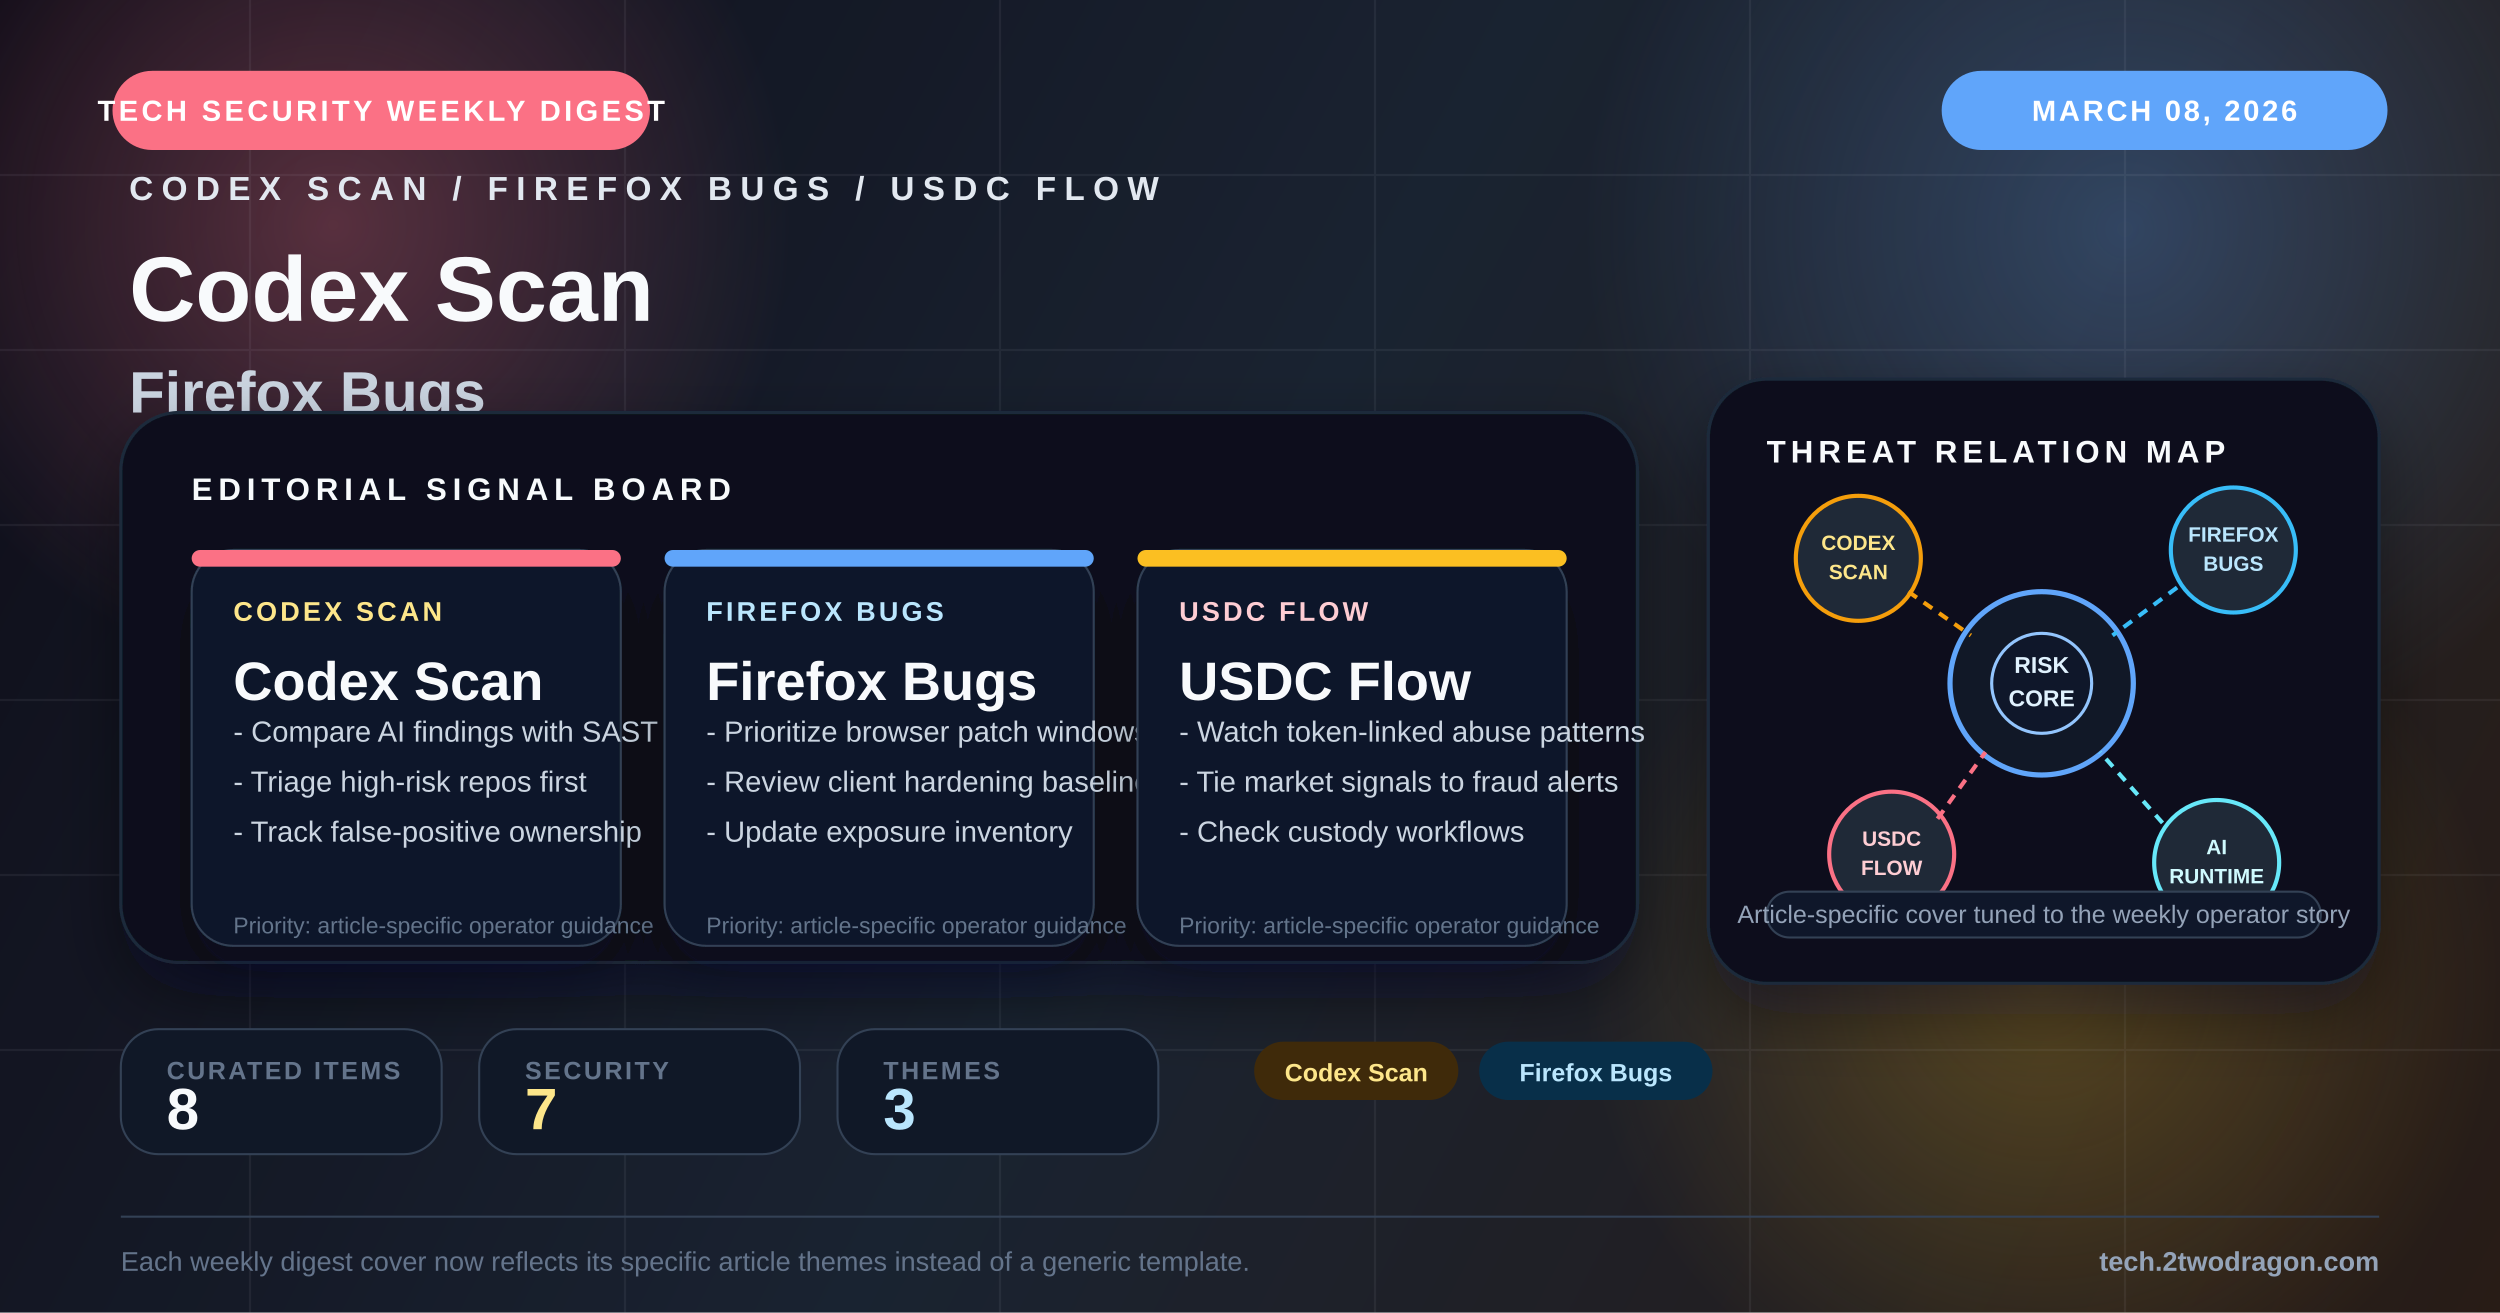
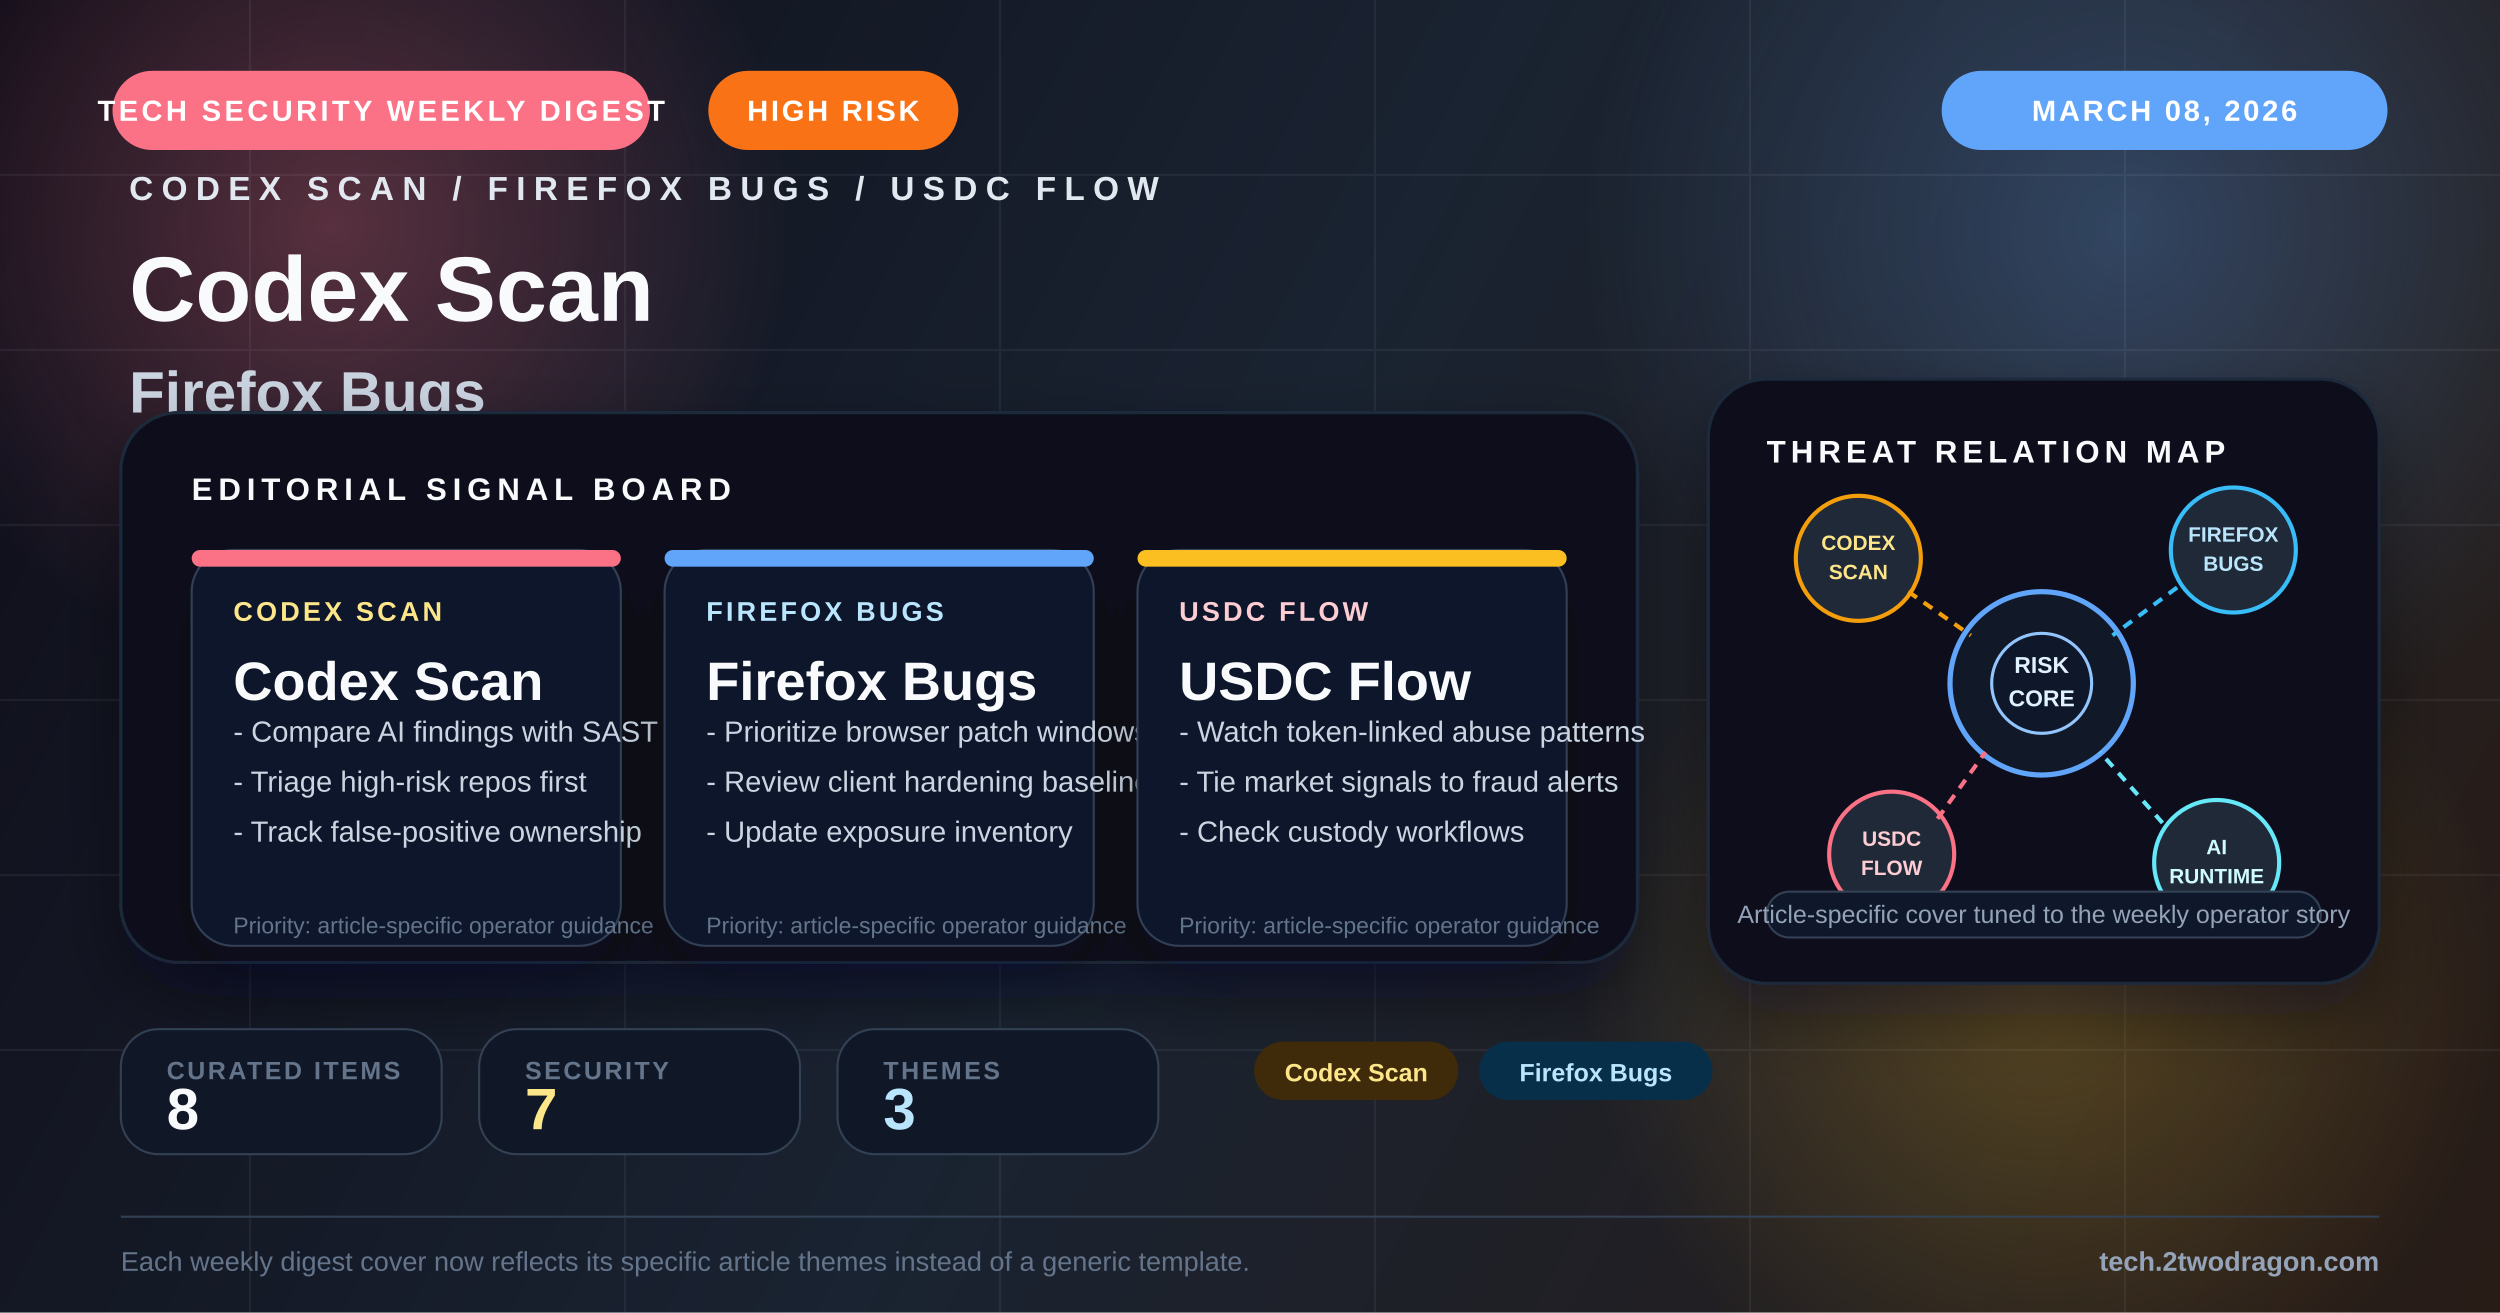
<svg xmlns="http://www.w3.org/2000/svg" viewBox="0 0 1200 630" fill="none">
  <defs>
    <linearGradient id="bg" x1="0" y1="0" x2="1200" y2="630" gradientUnits="userSpaceOnUse">
      <stop offset="0%" stop-color="#120f19" />
      <stop offset="48%" stop-color="#1f2937" />
      <stop offset="100%" stop-color="#312116" />
    </linearGradient>
    <radialGradient id="glowA" cx="0" cy="0" r="1" gradientUnits="userSpaceOnUse" gradientTransform="translate(160 108) rotate(90) scale(220)">
      <stop offset="0%" stop-color="#fb7185" stop-opacity="0.30" />
      <stop offset="100%" stop-color="#fb7185" stop-opacity="0" />
    </radialGradient>
    <radialGradient id="glowB" cx="0" cy="0" r="1" gradientUnits="userSpaceOnUse" gradientTransform="translate(1020 110) rotate(90) scale(260)">
      <stop offset="0%" stop-color="#60a5fa" stop-opacity="0.28" />
      <stop offset="100%" stop-color="#60a5fa" stop-opacity="0" />
    </radialGradient>
    <radialGradient id="glowC" cx="0" cy="0" r="1" gradientUnits="userSpaceOnUse" gradientTransform="translate(980 472) rotate(90) scale(220)">
      <stop offset="0%" stop-color="#fbbf24" stop-opacity="0.24" />
      <stop offset="100%" stop-color="#fbbf24" stop-opacity="0" />
    </radialGradient>
    <filter id="softShadow" x="-20%" y="-20%" width="140%" height="140%">
      <feDropShadow dx="0" dy="14" stdDeviation="16" flood-color="#020617" flood-opacity="0.42" />
    </filter>
    <filter id="cardShadow" x="-20%" y="-20%" width="140%" height="150%">
      <feDropShadow dx="0" dy="12" stdDeviation="14" flood-color="#020617" flood-opacity="0.34" />
    </filter>
  </defs>
  <rect width="1200" height="630" fill="url(#bg)" />
  <rect width="1200" height="630" fill="#020617" opacity="0.18" />
  <circle cx="160" cy="108" r="220" fill="url(#glowA)" />
  <circle cx="1020" cy="110" r="260" fill="url(#glowB)" />
  <circle cx="980" cy="472" r="220" fill="url(#glowC)" />
  <g opacity="0.07" stroke="#cbd5e1" stroke-width="1">
    <line x1="0" y1="84" x2="1200" y2="84" />
    <line x1="0" y1="168" x2="1200" y2="168" />
    <line x1="0" y1="252" x2="1200" y2="252" />
    <line x1="0" y1="336" x2="1200" y2="336" />
    <line x1="0" y1="420" x2="1200" y2="420" />
    <line x1="0" y1="504" x2="1200" y2="504" />
    <line x1="120" y1="0" x2="120" y2="630" />
    <line x1="300" y1="0" x2="300" y2="630" />
    <line x1="480" y1="0" x2="480" y2="630" />
    <line x1="660" y1="0" x2="660" y2="630" />
    <line x1="840" y1="0" x2="840" y2="630" />
    <line x1="1020" y1="0" x2="1020" y2="630" />
  </g>
  <rect x="54" y="34" width="258" height="38" rx="19" fill="#fb7185" />
  <text x="183" y="58" text-anchor="middle" fill="#fff" font-family="Arial, sans-serif" font-size="14" font-weight="700" letter-spacing="1.6">TECH SECURITY WEEKLY DIGEST</text>
  <rect x="932" y="34" width="214" height="38" rx="19" fill="#60a5fa" />
  <text x="1039" y="58" text-anchor="middle" fill="#fff" font-family="Arial, sans-serif" font-size="14" font-weight="700" letter-spacing="1.3">MARCH 08, 2026</text>
+   <rect x="340" y="34" width="120" height="38" rx="19" fill="#f97316" />
+   <text x="400" y="58" text-anchor="middle" fill="#fff" font-family="Arial, sans-serif" font-size="14" font-weight="700" letter-spacing="1.3">HIGH RISK</text>
  <g transform="translate(62 96)">
    <text x="0" y="0" fill="#e2e8f0" font-family="Arial, sans-serif" font-size="16" font-weight="700" letter-spacing="4">CODEX SCAN / FIREFOX BUGS / USDC FLOW</text>
    <text x="0" y="58" fill="#f8fafc" font-family="Arial, sans-serif" font-size="44" font-weight="800">Codex Scan</text>
    <text x="0" y="102" fill="#cbd5e1" font-family="Arial, sans-serif" font-size="28" font-weight="700">Firefox Bugs</text>
    <text x="0" y="138" fill="#94a3b8" font-family="Arial, sans-serif" font-size="22">Codex Scan, Firefox Bugs, and USDC Flow framed</text>
    <text x="0" y="170" fill="#94a3b8" font-family="Arial, sans-serif" font-size="22">for weekly operator decisions</text>
  </g>
  <g transform="translate(58 198)" filter="url(#softShadow)">
    <rect width="728" height="264" rx="28" fill="#09111d" stroke="#1e293b" stroke-width="1.5" />
    <rect x="0" y="0" width="728" height="264" rx="28" fill="url(#glowB)" opacity="0.16" />
    <text x="34" y="42" fill="#f8fafc" font-family="Arial, sans-serif" font-size="15" font-weight="700" letter-spacing="2.8">EDITORIAL SIGNAL BOARD</text>
    <g transform="translate(34 66)">
      <rect width="206" height="190" rx="20" fill="#0f172a" stroke="#334155" filter="url(#cardShadow)" />
      <rect width="206" height="8" rx="4" fill="#fb7185" />
      <text x="20" y="34" fill="#fde68a" font-family="Arial, sans-serif" font-size="13" font-weight="700" letter-spacing="1.5">CODEX SCAN</text>
      <text x="20" y="72" fill="#f8fafc" font-family="Arial, sans-serif" font-size="26" font-weight="800">Codex Scan</text>
      <text x="20" y="92" fill="#cbd5e1" font-family="Arial, sans-serif" font-size="14">- Compare AI findings with SAST</text>
      <text x="20" y="116" fill="#cbd5e1" font-family="Arial, sans-serif" font-size="14">- Triage high-risk repos first</text>
      <text x="20" y="140" fill="#cbd5e1" font-family="Arial, sans-serif" font-size="14">- Track false-positive ownership</text>
      <text x="20" y="184" fill="#64748b" font-family="Arial, sans-serif" font-size="11">Priority: article-specific operator guidance</text>
    </g>
    <g transform="translate(261 66)">
      <rect width="206" height="190" rx="20" fill="#0f172a" stroke="#334155" filter="url(#cardShadow)" />
      <rect width="206" height="8" rx="4" fill="#60a5fa" />
      <text x="20" y="34" fill="#bae6fd" font-family="Arial, sans-serif" font-size="13" font-weight="700" letter-spacing="1.5">FIREFOX BUGS</text>
      <text x="20" y="72" fill="#f8fafc" font-family="Arial, sans-serif" font-size="26" font-weight="800">Firefox Bugs</text>
      <text x="20" y="92" fill="#cbd5e1" font-family="Arial, sans-serif" font-size="14">- Prioritize browser patch windows</text>
      <text x="20" y="116" fill="#cbd5e1" font-family="Arial, sans-serif" font-size="14">- Review client hardening baselines</text>
      <text x="20" y="140" fill="#cbd5e1" font-family="Arial, sans-serif" font-size="14">- Update exposure inventory</text>
      <text x="20" y="184" fill="#64748b" font-family="Arial, sans-serif" font-size="11">Priority: article-specific operator guidance</text>
    </g>
    <g transform="translate(488 66)">
      <rect width="206" height="190" rx="20" fill="#0f172a" stroke="#334155" filter="url(#cardShadow)" />
      <rect width="206" height="8" rx="4" fill="#fbbf24" />
      <text x="20" y="34" fill="#fecdd3" font-family="Arial, sans-serif" font-size="13" font-weight="700" letter-spacing="1.5">USDC FLOW</text>
      <text x="20" y="72" fill="#f8fafc" font-family="Arial, sans-serif" font-size="26" font-weight="800">USDC Flow</text>
      <text x="20" y="92" fill="#cbd5e1" font-family="Arial, sans-serif" font-size="14">- Watch token-linked abuse patterns</text>
      <text x="20" y="116" fill="#cbd5e1" font-family="Arial, sans-serif" font-size="14">- Tie market signals to fraud alerts</text>
      <text x="20" y="140" fill="#cbd5e1" font-family="Arial, sans-serif" font-size="14">- Check custody workflows</text>
      <text x="20" y="184" fill="#64748b" font-family="Arial, sans-serif" font-size="11">Priority: article-specific operator guidance</text>
    </g>
  </g>
  <g transform="translate(820 182)">
    <rect width="322" height="290" rx="28" fill="#09111d" stroke="#1e293b" stroke-width="1.5" filter="url(#softShadow)" />
    <text x="28" y="40" fill="#f8fafc" font-family="Arial, sans-serif" font-size="15" font-weight="700" letter-spacing="2.4">THREAT RELATION MAP</text>
    <circle cx="160" cy="146" r="44" fill="#111827" stroke="#60a5fa" stroke-width="2.5" />
    <circle cx="160" cy="146" r="24" fill="#0f172a" stroke="#93c5fd" stroke-width="1.5" />
    <text x="160" y="141" text-anchor="middle" fill="#e0f2fe" font-family="Arial, sans-serif" font-size="11" font-weight="700">RISK</text>
    <text x="160" y="157" text-anchor="middle" fill="#e0f2fe" font-family="Arial, sans-serif" font-size="11" font-weight="700">CORE</text>
    <circle cx="72" cy="86" r="30" fill="#1f2937" stroke="#f59e0b" stroke-width="2" />
    <text x="72" y="82" text-anchor="middle" fill="#fde68a" font-family="Arial, sans-serif" font-size="10" font-weight="700">CODEX</text>
    <text x="72" y="96" text-anchor="middle" fill="#fde68a" font-family="Arial, sans-serif" font-size="10" font-weight="700">SCAN</text>
    <circle cx="252" cy="82" r="30" fill="#1f2937" stroke="#38bdf8" stroke-width="2" />
    <text x="252" y="78" text-anchor="middle" fill="#bae6fd" font-family="Arial, sans-serif" font-size="10" font-weight="700">FIREFOX</text>
    <text x="252" y="92" text-anchor="middle" fill="#bae6fd" font-family="Arial, sans-serif" font-size="10" font-weight="700">BUGS</text>
    <circle cx="88" cy="228" r="30" fill="#1f2937" stroke="#fb7185" stroke-width="2" />
    <text x="88" y="224" text-anchor="middle" fill="#fecdd3" font-family="Arial, sans-serif" font-size="10" font-weight="700">USDC</text>
    <text x="88" y="238" text-anchor="middle" fill="#fecdd3" font-family="Arial, sans-serif" font-size="10" font-weight="700">FLOW</text>
    <circle cx="244" cy="232" r="30" fill="#1f2937" stroke="#67e8f9" stroke-width="2" />
    <text x="244" y="228" text-anchor="middle" fill="#cffafe" font-family="Arial, sans-serif" font-size="10" font-weight="700">AI</text>
    <text x="244" y="242" text-anchor="middle" fill="#cffafe" font-family="Arial, sans-serif" font-size="10" font-weight="700">RUNTIME</text>
    <line x1="96" y1="102" x2="126" y2="123" stroke="#f59e0b" stroke-width="2" stroke-dasharray="5 4" />
    <line x1="225" y1="100" x2="194" y2="123" stroke="#38bdf8" stroke-width="2" stroke-dasharray="5 4" />
    <line x1="110" y1="211" x2="133" y2="179" stroke="#fb7185" stroke-width="2" stroke-dasharray="5 4" />
    <line x1="218" y1="213" x2="188" y2="179" stroke="#67e8f9" stroke-width="2" stroke-dasharray="5 4" />
    <rect x="28" y="246" width="266" height="22" rx="11" fill="#0f172a" stroke="#334155" />
    <text x="161" y="261" text-anchor="middle" fill="#94a3b8" font-family="Arial, sans-serif" font-size="12">Article-specific cover tuned to the weekly operator story</text>
  </g>
  <g transform="translate(58 494)">
    <rect width="154" height="60" rx="18" fill="#101827" stroke="#334155" />
    <text x="22" y="24" fill="#64748b" font-family="Arial, sans-serif" font-size="12" font-weight="700" letter-spacing="1.2">CURATED ITEMS</text>
    <text x="22" y="48" fill="#f8fafc" font-family="Arial, sans-serif" font-size="28" font-weight="800">8</text>
  </g>
  <g transform="translate(230 494)">
    <rect width="154" height="60" rx="18" fill="#101827" stroke="#334155" />
    <text x="22" y="24" fill="#64748b" font-family="Arial, sans-serif" font-size="12" font-weight="700" letter-spacing="1.2">SECURITY</text>
    <text x="22" y="48" fill="#fde68a" font-family="Arial, sans-serif" font-size="28" font-weight="800">7</text>
  </g>
  <g transform="translate(402 494)">
    <rect width="154" height="60" rx="18" fill="#101827" stroke="#334155" />
    <text x="22" y="24" fill="#64748b" font-family="Arial, sans-serif" font-size="12" font-weight="700" letter-spacing="1.2">THEMES</text>
    <text x="22" y="48" fill="#bae6fd" font-family="Arial, sans-serif" font-size="28" font-weight="800">3</text>
  </g>
  <g transform="translate(602 500)">
    <rect x="0" y="0" width="98" height="28" rx="14" fill="#3f2a0a" />
    <text x="49.0" y="19" text-anchor="middle" fill="#fde68a" font-family="Arial, sans-serif" font-size="12" font-weight="700">Codex Scan</text>
    <rect x="108" y="0" width="112" height="28" rx="14" fill="#082f49" />
    <text x="164.0" y="19" text-anchor="middle" fill="#bae6fd" font-family="Arial, sans-serif" font-size="12" font-weight="700">Firefox Bugs</text>
  </g>
  <line x1="58" y1="584" x2="1142" y2="584" stroke="#334155" stroke-width="1" />
  <text x="58" y="610" fill="#64748b" font-family="Arial, sans-serif" font-size="13">Each weekly digest cover now reflects its specific article themes instead of a generic template.</text>
  <text x="1142" y="610" text-anchor="end" fill="#94a3b8" font-family="Arial, sans-serif" font-size="13" font-weight="700">tech.2twodragon.com</text>
</svg>
